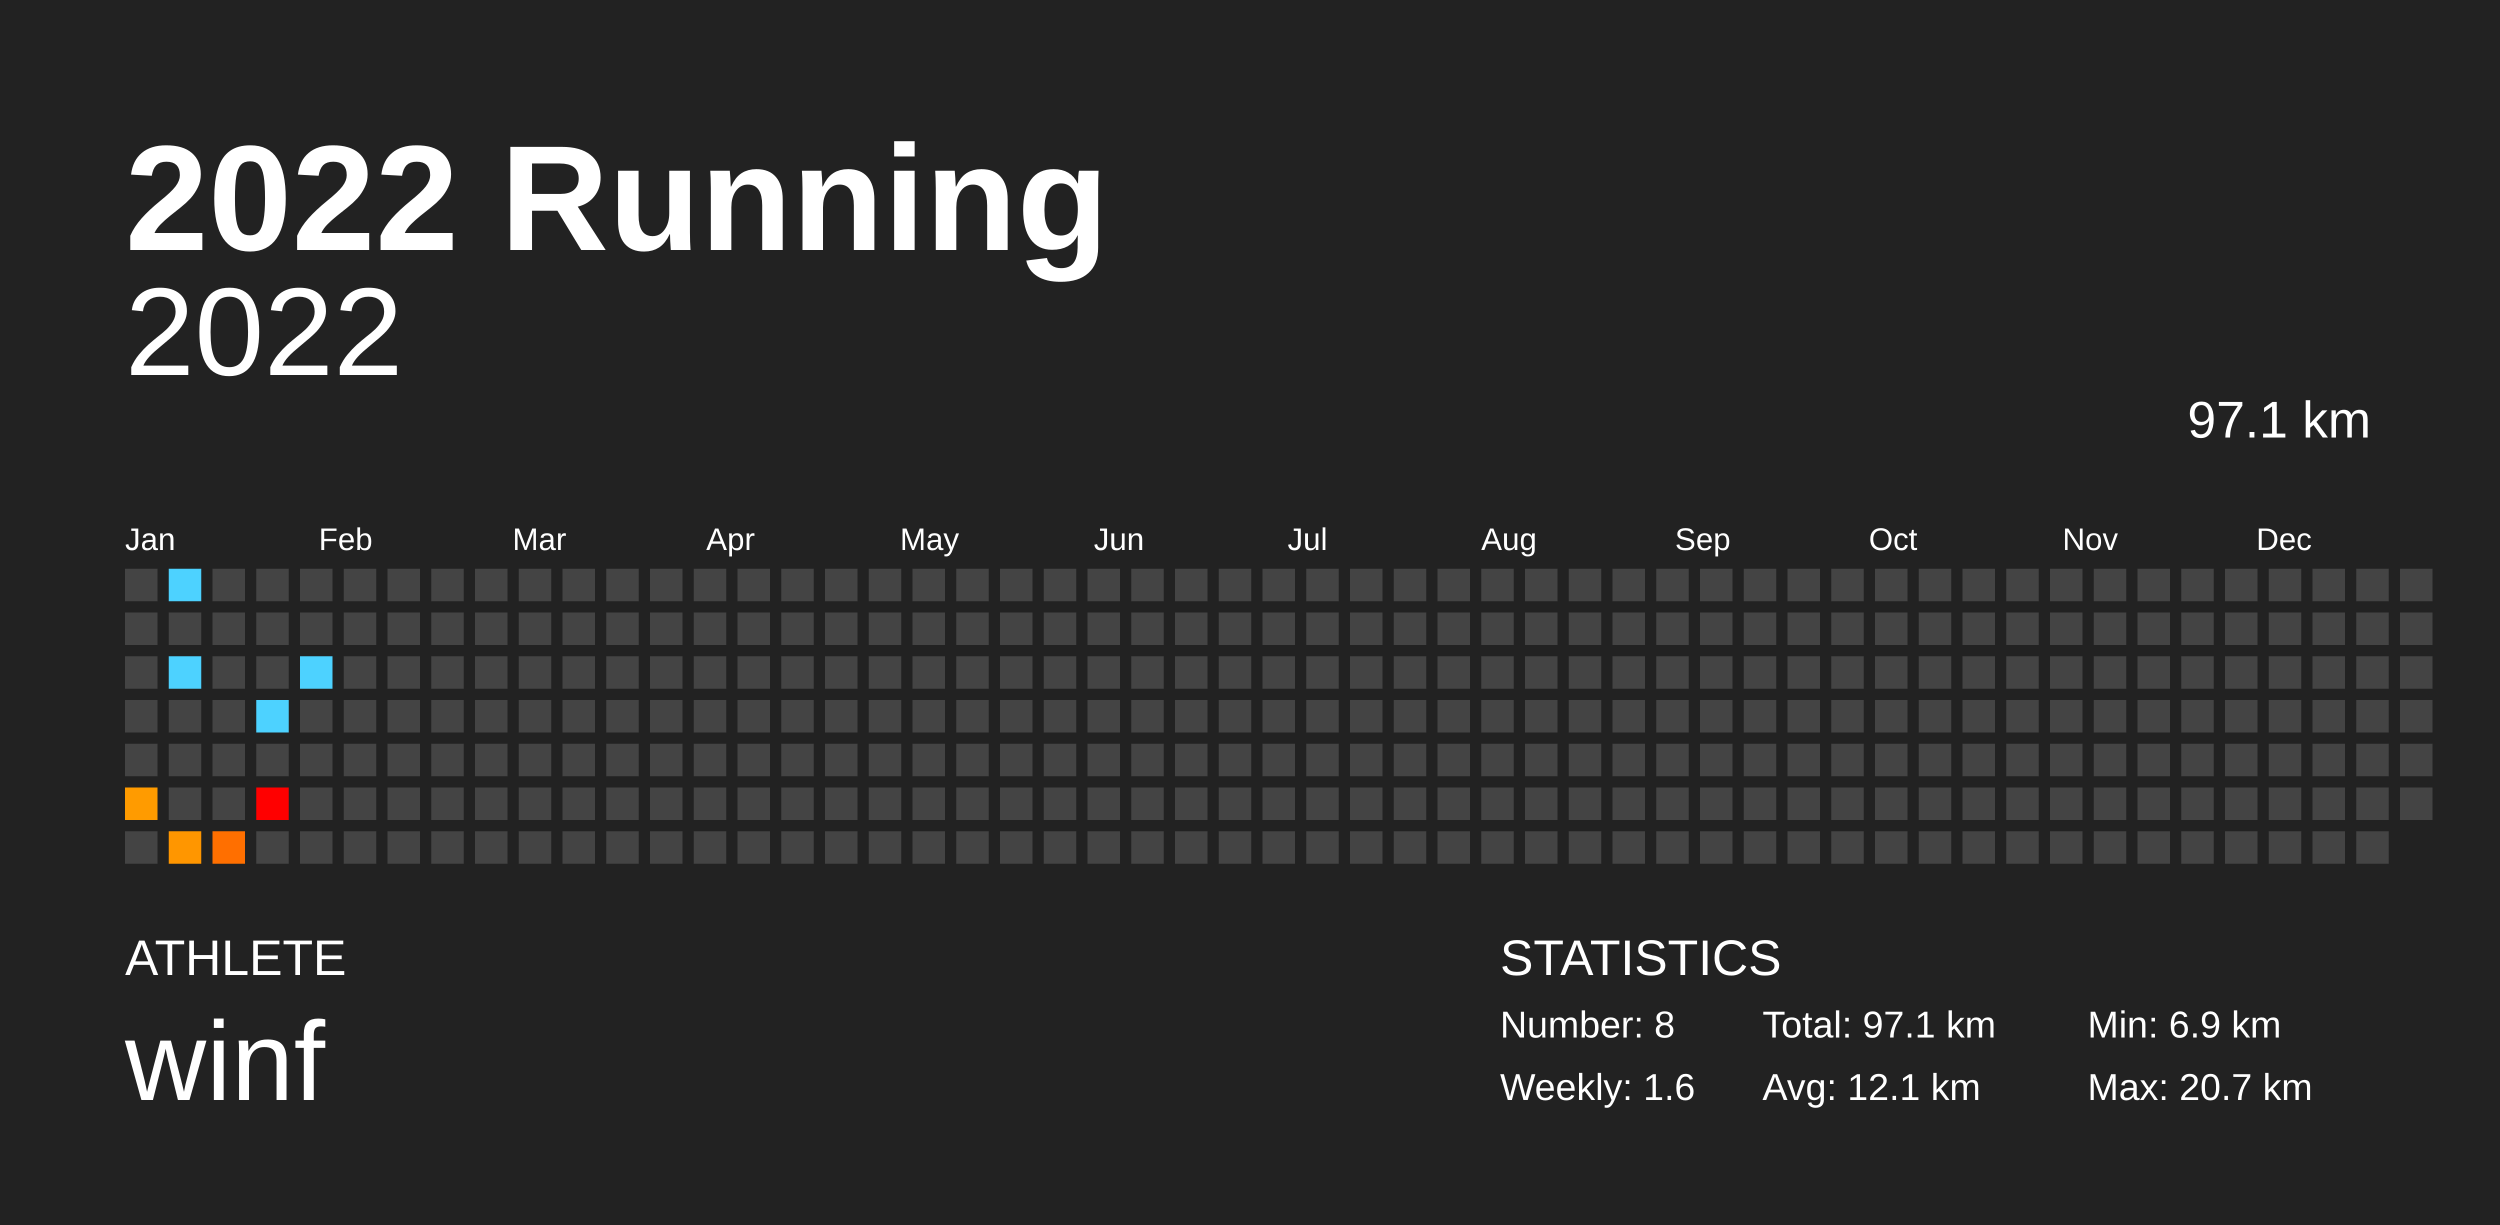
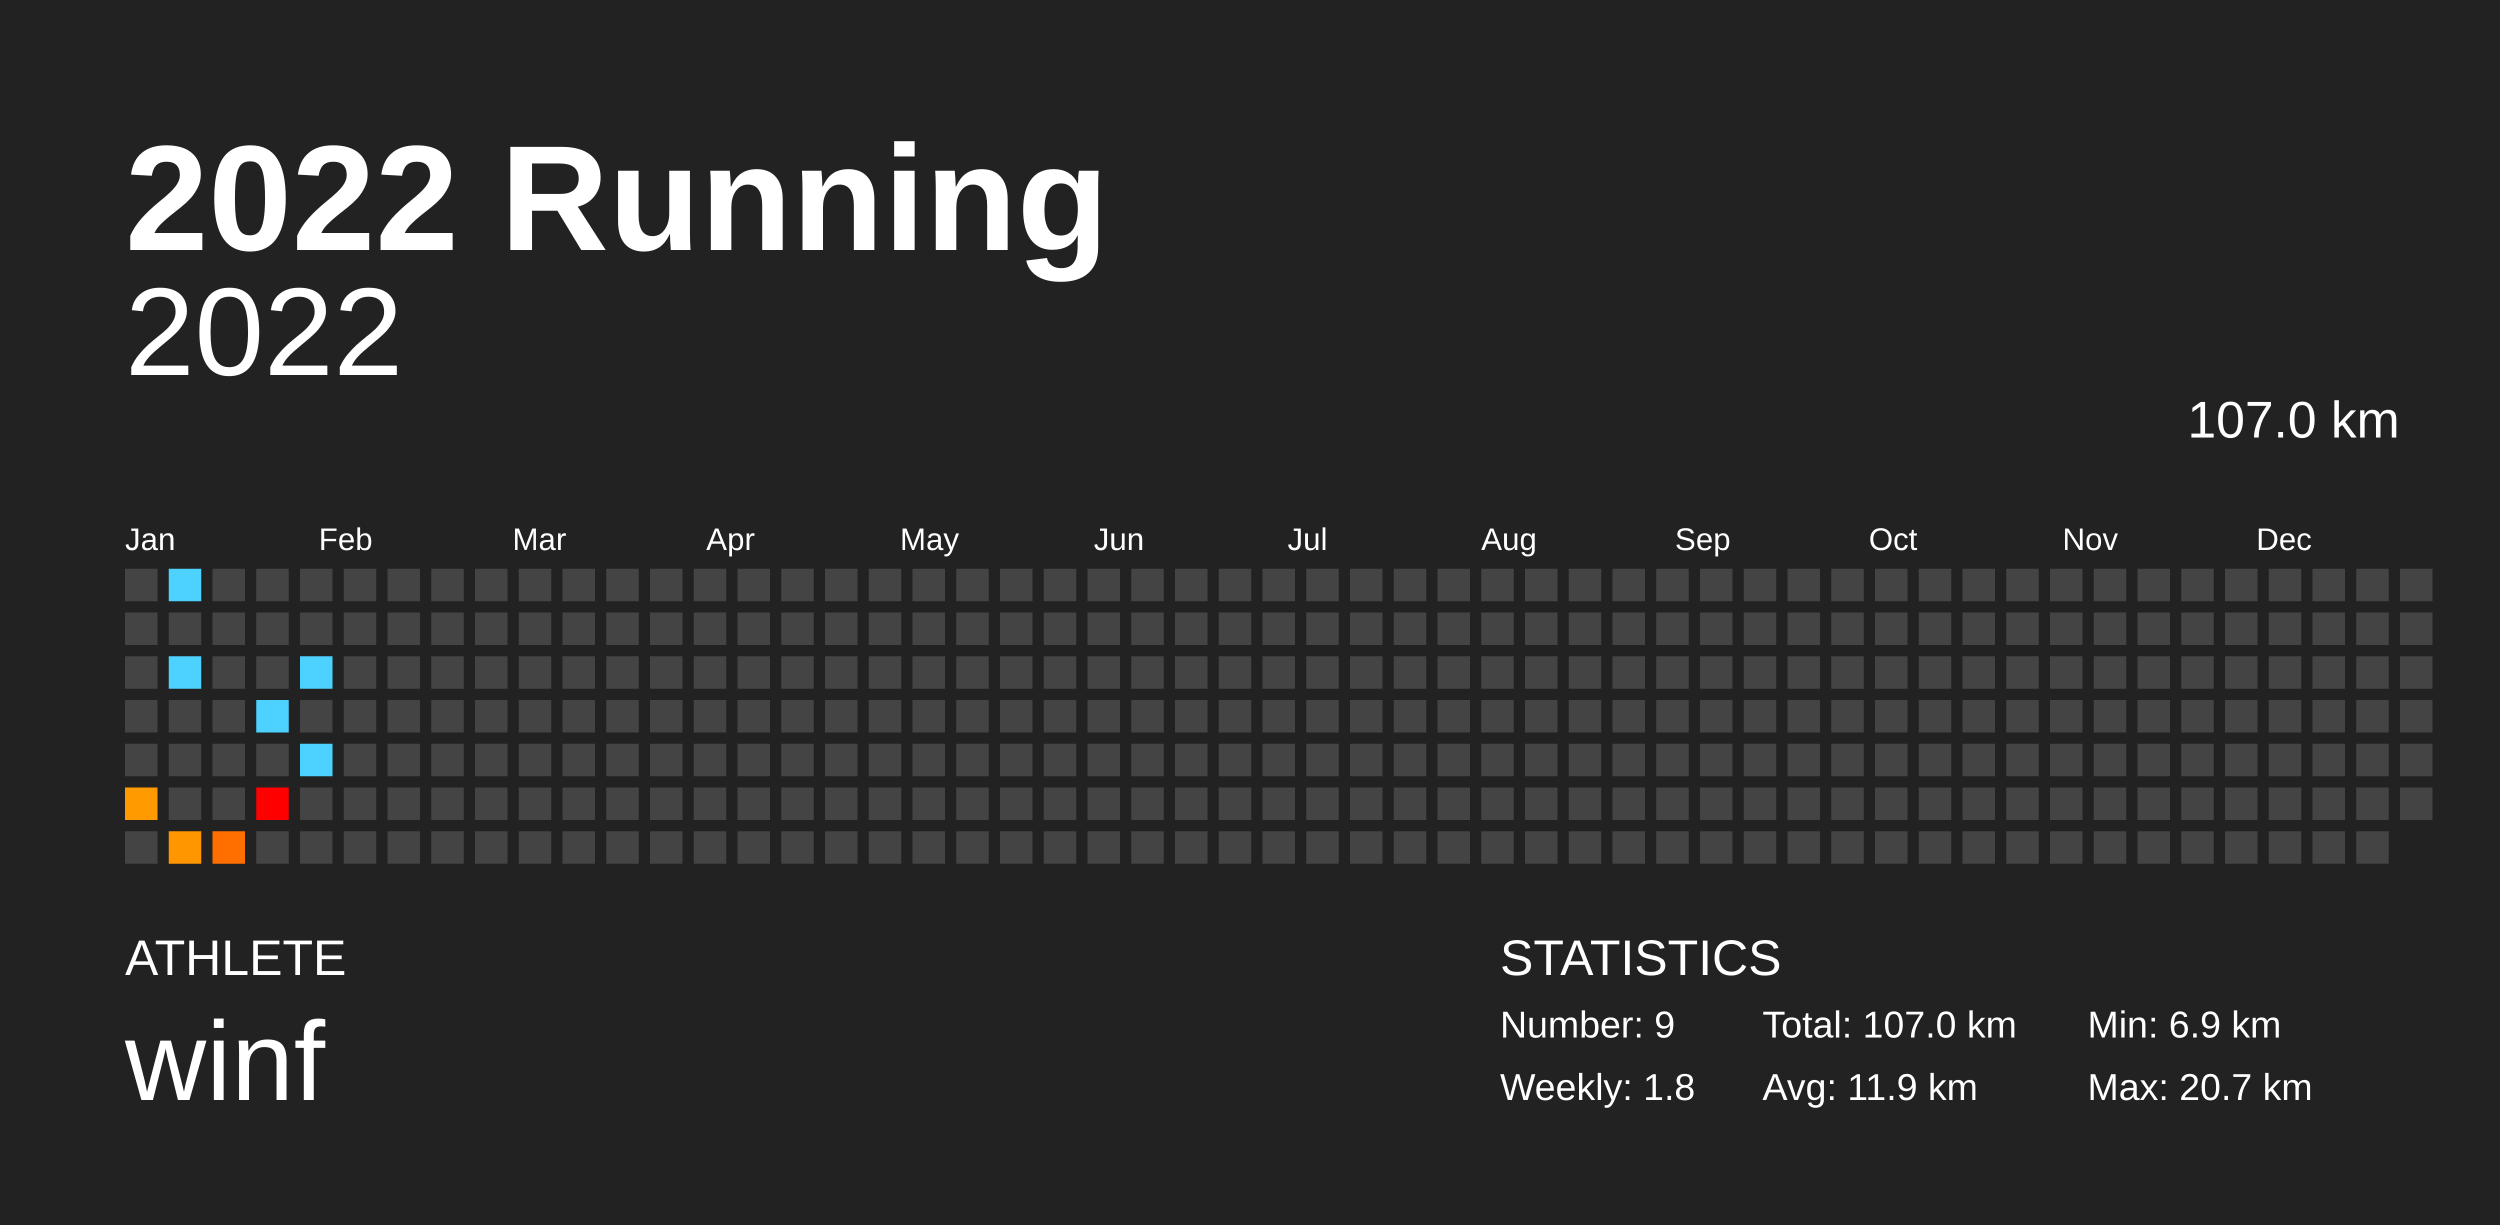
<svg xmlns="http://www.w3.org/2000/svg" baseProfile="full" height="98mm" version="1.1" viewBox="0,0,200,98" width="200mm">
  <defs />
  <rect fill="#222222" height="98" width="200" x="0" y="0" />
  <text fill="#FFFFFF" style="font-size:12px; font-family:Arial; font-weight:bold;" x="10" y="20">2022 Running</text>
  <text fill="#FFFFFF" style="font-size:4px; font-family:Arial" x="10" y="78">ATHLETE</text>
  <text fill="#FFFFFF" style="font-size:9px; font-family:Arial" x="10" y="88">winf</text>
  <text fill="#FFFFFF" style="font-size:4px; font-family:Arial" x="120" y="78">STATISTICS</text>
-   <text fill="#FFFFFF" style="font-size:3px; font-family:Arial" x="120" y="83">Number: 8</text>
-   <text fill="#FFFFFF" style="font-size:3px; font-family:Arial" x="120" y="88">Weekly: 1.6</text>
-   <text fill="#FFFFFF" style="font-size:3px; font-family:Arial" x="141" y="83">Total: 97.1 km</text>
-   <text fill="#FFFFFF" style="font-size:3px; font-family:Arial" x="141" y="88">Avg: 12.1 km</text>
+   <text fill="#FFFFFF" style="font-size:3px; font-family:Arial" x="120" y="83">Number: 9</text>
+   <text fill="#FFFFFF" style="font-size:3px; font-family:Arial" x="120" y="88">Weekly: 1.8</text>
+   <text fill="#FFFFFF" style="font-size:3px; font-family:Arial" x="141" y="83">Total: 107.0 km</text>
+   <text fill="#FFFFFF" style="font-size:3px; font-family:Arial" x="141" y="88">Avg: 11.9 km</text>
  <text fill="#FFFFFF" style="font-size:3px; font-family:Arial" x="167" y="83">Min: 6.9 km</text>
  <text fill="#FFFFFF" style="font-size:3px; font-family:Arial" x="167" y="88">Max: 20.7 km</text>
  <text alignment-baseline="hanging" fill="#FFFFFF" style="font-size:10.0px; font-family:Arial;" x="10" y="30">2022</text>
-   <text alignment-baseline="hanging" fill="#FFFFFF" style="font-size:4.125px; font-family:Arial;" x="175" y="35">97.1 km</text>
+   <text alignment-baseline="hanging" fill="#FFFFFF" style="font-size:4.125px; font-family:Arial;" x="175" y="35">107.0 km</text>
  <text fill="#FFFFFF" style="font-size:2.5px; font-family:Arial" x="10.0" y="44">Jan</text>
  <text fill="#FFFFFF" style="font-size:2.5px; font-family:Arial" x="25.5" y="44">Feb</text>
  <text fill="#FFFFFF" style="font-size:2.5px; font-family:Arial" x="41.0" y="44">Mar</text>
  <text fill="#FFFFFF" style="font-size:2.5px; font-family:Arial" x="56.5" y="44">Apr</text>
  <text fill="#FFFFFF" style="font-size:2.5px; font-family:Arial" x="72.0" y="44">May</text>
  <text fill="#FFFFFF" style="font-size:2.5px; font-family:Arial" x="87.5" y="44">Jun</text>
  <text fill="#FFFFFF" style="font-size:2.5px; font-family:Arial" x="103.0" y="44">Jul</text>
  <text fill="#FFFFFF" style="font-size:2.5px; font-family:Arial" x="118.5" y="44">Aug</text>
  <text fill="#FFFFFF" style="font-size:2.5px; font-family:Arial" x="134.0" y="44">Sep</text>
  <text fill="#FFFFFF" style="font-size:2.5px; font-family:Arial" x="149.5" y="44">Oct</text>
  <text fill="#FFFFFF" style="font-size:2.5px; font-family:Arial" x="165.0" y="44">Nov</text>
  <text fill="#FFFFFF" style="font-size:2.5px; font-family:Arial" x="180.5" y="44">Dec</text>
  <rect fill="#444444" height="2.6" width="2.6" x="10.0" y="45.5" />
  <rect fill="#444444" height="2.6" width="2.6" x="10.0" y="49.0" />
  <rect fill="#444444" height="2.6" width="2.6" x="10.0" y="52.5" />
  <rect fill="#444444" height="2.6" width="2.6" x="10.0" y="56.0" />
  <rect fill="#444444" height="2.6" width="2.6" x="10.0" y="59.5" />
  <rect fill="#ff9b00" height="2.6" width="2.6" x="10.0" y="63.0" />
  <rect fill="#444444" height="2.6" width="2.6" x="10.0" y="66.5" />
  <rect fill="#4dd2ff" height="2.6" width="2.6" x="13.5" y="45.5" />
  <rect fill="#444444" height="2.6" width="2.6" x="13.5" y="49.0" />
  <rect fill="#4dd2ff" height="2.6" width="2.6" x="13.5" y="52.5" />
  <rect fill="#444444" height="2.6" width="2.6" x="13.5" y="56.0" />
  <rect fill="#444444" height="2.6" width="2.6" x="13.5" y="59.5" />
  <rect fill="#444444" height="2.6" width="2.6" x="13.5" y="63.0" />
  <rect fill="#ff9600" height="2.6" width="2.6" x="13.5" y="66.5" />
  <rect fill="#444444" height="2.6" width="2.6" x="17.0" y="45.5" />
  <rect fill="#444444" height="2.6" width="2.6" x="17.0" y="49.0" />
  <rect fill="#444444" height="2.6" width="2.6" x="17.0" y="52.5" />
  <rect fill="#444444" height="2.6" width="2.6" x="17.0" y="56.0" />
  <rect fill="#444444" height="2.6" width="2.6" x="17.0" y="59.5" />
  <rect fill="#444444" height="2.6" width="2.6" x="17.0" y="63.0" />
  <rect fill="#ff6f00" height="2.6" width="2.6" x="17.0" y="66.5" />
  <rect fill="#444444" height="2.6" width="2.6" x="20.5" y="45.5" />
  <rect fill="#444444" height="2.6" width="2.6" x="20.5" y="49.0" />
  <rect fill="#444444" height="2.6" width="2.6" x="20.5" y="52.5" />
  <rect fill="#4dd2ff" height="2.6" width="2.6" x="20.5" y="56.0" />
  <rect fill="#444444" height="2.6" width="2.6" x="20.5" y="59.5" />
  <rect fill="red" height="2.6" width="2.6" x="20.5" y="63.0" />
  <rect fill="#444444" height="2.6" width="2.6" x="20.5" y="66.5" />
  <rect fill="#444444" height="2.6" width="2.6" x="24.0" y="45.5" />
  <rect fill="#444444" height="2.6" width="2.6" x="24.0" y="49.0" />
  <rect fill="#4dd2ff" height="2.6" width="2.6" x="24.0" y="52.5" />
  <rect fill="#444444" height="2.6" width="2.6" x="24.0" y="56.0" />
-   <rect fill="#444444" height="2.6" width="2.6" x="24.0" y="59.5" />
+   <rect fill="#4dd2ff" height="2.6" width="2.6" x="24.0" y="59.5" />
  <rect fill="#444444" height="2.6" width="2.6" x="24.0" y="63.0" />
  <rect fill="#444444" height="2.6" width="2.6" x="24.0" y="66.5" />
  <rect fill="#444444" height="2.6" width="2.6" x="27.5" y="45.5" />
  <rect fill="#444444" height="2.6" width="2.6" x="27.5" y="49.0" />
  <rect fill="#444444" height="2.6" width="2.6" x="27.5" y="52.5" />
  <rect fill="#444444" height="2.6" width="2.6" x="27.5" y="56.0" />
  <rect fill="#444444" height="2.6" width="2.6" x="27.5" y="59.5" />
  <rect fill="#444444" height="2.6" width="2.6" x="27.5" y="63.0" />
  <rect fill="#444444" height="2.6" width="2.6" x="27.5" y="66.5" />
  <rect fill="#444444" height="2.6" width="2.6" x="31.0" y="45.5" />
  <rect fill="#444444" height="2.6" width="2.6" x="31.0" y="49.0" />
  <rect fill="#444444" height="2.6" width="2.6" x="31.0" y="52.5" />
  <rect fill="#444444" height="2.6" width="2.6" x="31.0" y="56.0" />
  <rect fill="#444444" height="2.6" width="2.6" x="31.0" y="59.5" />
  <rect fill="#444444" height="2.6" width="2.6" x="31.0" y="63.0" />
  <rect fill="#444444" height="2.6" width="2.6" x="31.0" y="66.5" />
  <rect fill="#444444" height="2.6" width="2.6" x="34.5" y="45.5" />
  <rect fill="#444444" height="2.6" width="2.6" x="34.5" y="49.0" />
  <rect fill="#444444" height="2.6" width="2.6" x="34.5" y="52.5" />
  <rect fill="#444444" height="2.6" width="2.6" x="34.5" y="56.0" />
  <rect fill="#444444" height="2.6" width="2.6" x="34.5" y="59.5" />
  <rect fill="#444444" height="2.6" width="2.6" x="34.5" y="63.0" />
  <rect fill="#444444" height="2.6" width="2.6" x="34.5" y="66.5" />
  <rect fill="#444444" height="2.6" width="2.6" x="38.0" y="45.5" />
  <rect fill="#444444" height="2.6" width="2.6" x="38.0" y="49.0" />
  <rect fill="#444444" height="2.6" width="2.6" x="38.0" y="52.5" />
  <rect fill="#444444" height="2.6" width="2.6" x="38.0" y="56.0" />
  <rect fill="#444444" height="2.6" width="2.6" x="38.0" y="59.5" />
  <rect fill="#444444" height="2.6" width="2.6" x="38.0" y="63.0" />
  <rect fill="#444444" height="2.6" width="2.6" x="38.0" y="66.5" />
  <rect fill="#444444" height="2.6" width="2.6" x="41.5" y="45.5" />
  <rect fill="#444444" height="2.6" width="2.6" x="41.5" y="49.0" />
  <rect fill="#444444" height="2.6" width="2.6" x="41.5" y="52.5" />
  <rect fill="#444444" height="2.6" width="2.6" x="41.5" y="56.0" />
  <rect fill="#444444" height="2.6" width="2.6" x="41.5" y="59.5" />
  <rect fill="#444444" height="2.6" width="2.6" x="41.5" y="63.0" />
  <rect fill="#444444" height="2.6" width="2.6" x="41.5" y="66.5" />
  <rect fill="#444444" height="2.6" width="2.6" x="45.0" y="45.5" />
  <rect fill="#444444" height="2.6" width="2.6" x="45.0" y="49.0" />
  <rect fill="#444444" height="2.6" width="2.6" x="45.0" y="52.5" />
  <rect fill="#444444" height="2.6" width="2.6" x="45.0" y="56.0" />
  <rect fill="#444444" height="2.6" width="2.6" x="45.0" y="59.5" />
  <rect fill="#444444" height="2.6" width="2.6" x="45.0" y="63.0" />
  <rect fill="#444444" height="2.6" width="2.6" x="45.0" y="66.5" />
  <rect fill="#444444" height="2.6" width="2.6" x="48.5" y="45.5" />
  <rect fill="#444444" height="2.6" width="2.6" x="48.5" y="49.0" />
  <rect fill="#444444" height="2.6" width="2.6" x="48.5" y="52.5" />
  <rect fill="#444444" height="2.6" width="2.6" x="48.5" y="56.0" />
  <rect fill="#444444" height="2.6" width="2.6" x="48.5" y="59.5" />
  <rect fill="#444444" height="2.6" width="2.6" x="48.5" y="63.0" />
  <rect fill="#444444" height="2.6" width="2.6" x="48.5" y="66.5" />
  <rect fill="#444444" height="2.6" width="2.6" x="52.0" y="45.5" />
  <rect fill="#444444" height="2.6" width="2.6" x="52.0" y="49.0" />
  <rect fill="#444444" height="2.6" width="2.6" x="52.0" y="52.5" />
  <rect fill="#444444" height="2.6" width="2.6" x="52.0" y="56.0" />
  <rect fill="#444444" height="2.6" width="2.6" x="52.0" y="59.5" />
  <rect fill="#444444" height="2.6" width="2.6" x="52.0" y="63.0" />
  <rect fill="#444444" height="2.6" width="2.6" x="52.0" y="66.5" />
  <rect fill="#444444" height="2.6" width="2.6" x="55.5" y="45.5" />
  <rect fill="#444444" height="2.6" width="2.6" x="55.5" y="49.0" />
  <rect fill="#444444" height="2.6" width="2.6" x="55.5" y="52.5" />
  <rect fill="#444444" height="2.6" width="2.6" x="55.5" y="56.0" />
  <rect fill="#444444" height="2.6" width="2.6" x="55.5" y="59.5" />
  <rect fill="#444444" height="2.6" width="2.6" x="55.5" y="63.0" />
  <rect fill="#444444" height="2.6" width="2.6" x="55.5" y="66.5" />
  <rect fill="#444444" height="2.6" width="2.6" x="59.0" y="45.5" />
  <rect fill="#444444" height="2.6" width="2.6" x="59.0" y="49.0" />
  <rect fill="#444444" height="2.6" width="2.6" x="59.0" y="52.5" />
  <rect fill="#444444" height="2.6" width="2.6" x="59.0" y="56.0" />
  <rect fill="#444444" height="2.6" width="2.6" x="59.0" y="59.5" />
  <rect fill="#444444" height="2.6" width="2.6" x="59.0" y="63.0" />
  <rect fill="#444444" height="2.6" width="2.6" x="59.0" y="66.5" />
  <rect fill="#444444" height="2.6" width="2.6" x="62.5" y="45.5" />
  <rect fill="#444444" height="2.6" width="2.6" x="62.5" y="49.0" />
  <rect fill="#444444" height="2.6" width="2.6" x="62.5" y="52.5" />
  <rect fill="#444444" height="2.6" width="2.6" x="62.5" y="56.0" />
  <rect fill="#444444" height="2.6" width="2.6" x="62.5" y="59.5" />
  <rect fill="#444444" height="2.6" width="2.6" x="62.5" y="63.0" />
  <rect fill="#444444" height="2.6" width="2.6" x="62.5" y="66.5" />
  <rect fill="#444444" height="2.6" width="2.6" x="66.0" y="45.5" />
  <rect fill="#444444" height="2.6" width="2.6" x="66.0" y="49.0" />
  <rect fill="#444444" height="2.6" width="2.6" x="66.0" y="52.5" />
  <rect fill="#444444" height="2.6" width="2.6" x="66.0" y="56.0" />
  <rect fill="#444444" height="2.6" width="2.6" x="66.0" y="59.5" />
  <rect fill="#444444" height="2.6" width="2.6" x="66.0" y="63.0" />
  <rect fill="#444444" height="2.6" width="2.6" x="66.0" y="66.5" />
  <rect fill="#444444" height="2.6" width="2.6" x="69.5" y="45.5" />
  <rect fill="#444444" height="2.6" width="2.6" x="69.5" y="49.0" />
  <rect fill="#444444" height="2.6" width="2.6" x="69.5" y="52.5" />
  <rect fill="#444444" height="2.6" width="2.6" x="69.5" y="56.0" />
  <rect fill="#444444" height="2.6" width="2.6" x="69.5" y="59.5" />
  <rect fill="#444444" height="2.6" width="2.6" x="69.5" y="63.0" />
  <rect fill="#444444" height="2.6" width="2.6" x="69.5" y="66.5" />
  <rect fill="#444444" height="2.6" width="2.6" x="73.0" y="45.5" />
  <rect fill="#444444" height="2.6" width="2.6" x="73.0" y="49.0" />
  <rect fill="#444444" height="2.6" width="2.6" x="73.0" y="52.5" />
  <rect fill="#444444" height="2.6" width="2.6" x="73.0" y="56.0" />
  <rect fill="#444444" height="2.6" width="2.6" x="73.0" y="59.5" />
  <rect fill="#444444" height="2.6" width="2.6" x="73.0" y="63.0" />
  <rect fill="#444444" height="2.6" width="2.6" x="73.0" y="66.5" />
  <rect fill="#444444" height="2.6" width="2.6" x="76.5" y="45.5" />
  <rect fill="#444444" height="2.6" width="2.6" x="76.5" y="49.0" />
  <rect fill="#444444" height="2.6" width="2.6" x="76.5" y="52.5" />
  <rect fill="#444444" height="2.6" width="2.6" x="76.5" y="56.0" />
  <rect fill="#444444" height="2.6" width="2.6" x="76.5" y="59.5" />
  <rect fill="#444444" height="2.6" width="2.6" x="76.5" y="63.0" />
  <rect fill="#444444" height="2.6" width="2.6" x="76.5" y="66.5" />
  <rect fill="#444444" height="2.6" width="2.6" x="80.0" y="45.5" />
  <rect fill="#444444" height="2.6" width="2.6" x="80.0" y="49.0" />
  <rect fill="#444444" height="2.6" width="2.6" x="80.0" y="52.5" />
  <rect fill="#444444" height="2.6" width="2.6" x="80.0" y="56.0" />
  <rect fill="#444444" height="2.6" width="2.6" x="80.0" y="59.5" />
  <rect fill="#444444" height="2.6" width="2.6" x="80.0" y="63.0" />
  <rect fill="#444444" height="2.6" width="2.6" x="80.0" y="66.5" />
  <rect fill="#444444" height="2.6" width="2.6" x="83.5" y="45.5" />
  <rect fill="#444444" height="2.6" width="2.6" x="83.5" y="49.0" />
  <rect fill="#444444" height="2.6" width="2.6" x="83.5" y="52.5" />
  <rect fill="#444444" height="2.6" width="2.6" x="83.5" y="56.0" />
  <rect fill="#444444" height="2.6" width="2.6" x="83.5" y="59.5" />
  <rect fill="#444444" height="2.6" width="2.6" x="83.5" y="63.0" />
  <rect fill="#444444" height="2.6" width="2.6" x="83.5" y="66.5" />
  <rect fill="#444444" height="2.6" width="2.6" x="87.0" y="45.5" />
  <rect fill="#444444" height="2.6" width="2.6" x="87.0" y="49.0" />
  <rect fill="#444444" height="2.6" width="2.6" x="87.0" y="52.5" />
  <rect fill="#444444" height="2.6" width="2.6" x="87.0" y="56.0" />
  <rect fill="#444444" height="2.6" width="2.6" x="87.0" y="59.5" />
  <rect fill="#444444" height="2.6" width="2.6" x="87.0" y="63.0" />
  <rect fill="#444444" height="2.6" width="2.6" x="87.0" y="66.5" />
  <rect fill="#444444" height="2.6" width="2.6" x="90.5" y="45.5" />
  <rect fill="#444444" height="2.6" width="2.6" x="90.5" y="49.0" />
  <rect fill="#444444" height="2.6" width="2.6" x="90.5" y="52.5" />
  <rect fill="#444444" height="2.6" width="2.6" x="90.5" y="56.0" />
  <rect fill="#444444" height="2.6" width="2.6" x="90.5" y="59.5" />
  <rect fill="#444444" height="2.6" width="2.6" x="90.5" y="63.0" />
  <rect fill="#444444" height="2.6" width="2.6" x="90.5" y="66.5" />
  <rect fill="#444444" height="2.6" width="2.6" x="94.0" y="45.5" />
  <rect fill="#444444" height="2.6" width="2.6" x="94.0" y="49.0" />
  <rect fill="#444444" height="2.6" width="2.6" x="94.0" y="52.5" />
  <rect fill="#444444" height="2.6" width="2.6" x="94.0" y="56.0" />
  <rect fill="#444444" height="2.6" width="2.6" x="94.0" y="59.5" />
  <rect fill="#444444" height="2.6" width="2.6" x="94.0" y="63.0" />
  <rect fill="#444444" height="2.6" width="2.6" x="94.0" y="66.5" />
  <rect fill="#444444" height="2.6" width="2.6" x="97.5" y="45.5" />
  <rect fill="#444444" height="2.6" width="2.6" x="97.5" y="49.0" />
  <rect fill="#444444" height="2.6" width="2.6" x="97.5" y="52.5" />
  <rect fill="#444444" height="2.6" width="2.6" x="97.5" y="56.0" />
  <rect fill="#444444" height="2.6" width="2.6" x="97.5" y="59.5" />
  <rect fill="#444444" height="2.6" width="2.6" x="97.5" y="63.0" />
  <rect fill="#444444" height="2.6" width="2.6" x="97.5" y="66.5" />
  <rect fill="#444444" height="2.6" width="2.6" x="101.0" y="45.5" />
  <rect fill="#444444" height="2.6" width="2.6" x="101.0" y="49.0" />
  <rect fill="#444444" height="2.6" width="2.6" x="101.0" y="52.5" />
  <rect fill="#444444" height="2.6" width="2.6" x="101.0" y="56.0" />
  <rect fill="#444444" height="2.6" width="2.6" x="101.0" y="59.5" />
  <rect fill="#444444" height="2.6" width="2.6" x="101.0" y="63.0" />
  <rect fill="#444444" height="2.6" width="2.6" x="101.0" y="66.5" />
  <rect fill="#444444" height="2.6" width="2.6" x="104.5" y="45.5" />
  <rect fill="#444444" height="2.6" width="2.6" x="104.5" y="49.0" />
  <rect fill="#444444" height="2.6" width="2.6" x="104.5" y="52.5" />
  <rect fill="#444444" height="2.6" width="2.6" x="104.5" y="56.0" />
  <rect fill="#444444" height="2.6" width="2.6" x="104.5" y="59.5" />
  <rect fill="#444444" height="2.6" width="2.6" x="104.5" y="63.0" />
  <rect fill="#444444" height="2.6" width="2.6" x="104.5" y="66.5" />
  <rect fill="#444444" height="2.6" width="2.6" x="108.0" y="45.5" />
  <rect fill="#444444" height="2.6" width="2.6" x="108.0" y="49.0" />
  <rect fill="#444444" height="2.6" width="2.6" x="108.0" y="52.5" />
  <rect fill="#444444" height="2.6" width="2.6" x="108.0" y="56.0" />
  <rect fill="#444444" height="2.6" width="2.6" x="108.0" y="59.5" />
  <rect fill="#444444" height="2.6" width="2.6" x="108.0" y="63.0" />
  <rect fill="#444444" height="2.6" width="2.6" x="108.0" y="66.5" />
  <rect fill="#444444" height="2.6" width="2.6" x="111.5" y="45.5" />
  <rect fill="#444444" height="2.6" width="2.6" x="111.5" y="49.0" />
  <rect fill="#444444" height="2.6" width="2.6" x="111.5" y="52.5" />
  <rect fill="#444444" height="2.6" width="2.6" x="111.5" y="56.0" />
  <rect fill="#444444" height="2.6" width="2.6" x="111.5" y="59.5" />
  <rect fill="#444444" height="2.6" width="2.6" x="111.5" y="63.0" />
  <rect fill="#444444" height="2.6" width="2.6" x="111.5" y="66.5" />
  <rect fill="#444444" height="2.6" width="2.6" x="115.0" y="45.5" />
  <rect fill="#444444" height="2.6" width="2.6" x="115.0" y="49.0" />
  <rect fill="#444444" height="2.6" width="2.6" x="115.0" y="52.5" />
  <rect fill="#444444" height="2.6" width="2.6" x="115.0" y="56.0" />
  <rect fill="#444444" height="2.6" width="2.6" x="115.0" y="59.5" />
  <rect fill="#444444" height="2.6" width="2.6" x="115.0" y="63.0" />
  <rect fill="#444444" height="2.6" width="2.6" x="115.0" y="66.5" />
  <rect fill="#444444" height="2.6" width="2.6" x="118.5" y="45.5" />
  <rect fill="#444444" height="2.6" width="2.6" x="118.5" y="49.0" />
  <rect fill="#444444" height="2.6" width="2.6" x="118.5" y="52.5" />
  <rect fill="#444444" height="2.6" width="2.6" x="118.5" y="56.0" />
  <rect fill="#444444" height="2.6" width="2.6" x="118.5" y="59.5" />
  <rect fill="#444444" height="2.6" width="2.6" x="118.5" y="63.0" />
  <rect fill="#444444" height="2.6" width="2.6" x="118.5" y="66.5" />
  <rect fill="#444444" height="2.6" width="2.6" x="122.0" y="45.5" />
  <rect fill="#444444" height="2.6" width="2.6" x="122.0" y="49.0" />
  <rect fill="#444444" height="2.6" width="2.6" x="122.0" y="52.5" />
  <rect fill="#444444" height="2.6" width="2.6" x="122.0" y="56.0" />
  <rect fill="#444444" height="2.6" width="2.6" x="122.0" y="59.5" />
  <rect fill="#444444" height="2.6" width="2.6" x="122.0" y="63.0" />
  <rect fill="#444444" height="2.6" width="2.6" x="122.0" y="66.5" />
  <rect fill="#444444" height="2.6" width="2.6" x="125.5" y="45.5" />
  <rect fill="#444444" height="2.6" width="2.6" x="125.5" y="49.0" />
  <rect fill="#444444" height="2.6" width="2.6" x="125.5" y="52.5" />
  <rect fill="#444444" height="2.6" width="2.6" x="125.5" y="56.0" />
  <rect fill="#444444" height="2.6" width="2.6" x="125.5" y="59.5" />
  <rect fill="#444444" height="2.6" width="2.6" x="125.5" y="63.0" />
  <rect fill="#444444" height="2.6" width="2.6" x="125.5" y="66.5" />
  <rect fill="#444444" height="2.6" width="2.6" x="129.0" y="45.5" />
  <rect fill="#444444" height="2.6" width="2.6" x="129.0" y="49.0" />
  <rect fill="#444444" height="2.6" width="2.6" x="129.0" y="52.5" />
  <rect fill="#444444" height="2.6" width="2.6" x="129.0" y="56.0" />
  <rect fill="#444444" height="2.6" width="2.6" x="129.0" y="59.5" />
  <rect fill="#444444" height="2.6" width="2.6" x="129.0" y="63.0" />
  <rect fill="#444444" height="2.6" width="2.6" x="129.0" y="66.5" />
  <rect fill="#444444" height="2.6" width="2.6" x="132.5" y="45.5" />
  <rect fill="#444444" height="2.6" width="2.6" x="132.5" y="49.0" />
  <rect fill="#444444" height="2.6" width="2.6" x="132.5" y="52.5" />
  <rect fill="#444444" height="2.6" width="2.6" x="132.5" y="56.0" />
  <rect fill="#444444" height="2.6" width="2.6" x="132.5" y="59.5" />
  <rect fill="#444444" height="2.6" width="2.6" x="132.5" y="63.0" />
  <rect fill="#444444" height="2.6" width="2.6" x="132.5" y="66.5" />
  <rect fill="#444444" height="2.6" width="2.6" x="136.0" y="45.5" />
  <rect fill="#444444" height="2.6" width="2.6" x="136.0" y="49.0" />
  <rect fill="#444444" height="2.6" width="2.6" x="136.0" y="52.5" />
  <rect fill="#444444" height="2.6" width="2.6" x="136.0" y="56.0" />
  <rect fill="#444444" height="2.6" width="2.6" x="136.0" y="59.5" />
  <rect fill="#444444" height="2.6" width="2.6" x="136.0" y="63.0" />
  <rect fill="#444444" height="2.6" width="2.6" x="136.0" y="66.5" />
  <rect fill="#444444" height="2.6" width="2.6" x="139.5" y="45.5" />
  <rect fill="#444444" height="2.6" width="2.6" x="139.5" y="49.0" />
  <rect fill="#444444" height="2.6" width="2.6" x="139.5" y="52.5" />
  <rect fill="#444444" height="2.6" width="2.6" x="139.5" y="56.0" />
  <rect fill="#444444" height="2.6" width="2.6" x="139.5" y="59.5" />
  <rect fill="#444444" height="2.6" width="2.6" x="139.5" y="63.0" />
  <rect fill="#444444" height="2.6" width="2.6" x="139.5" y="66.5" />
  <rect fill="#444444" height="2.6" width="2.6" x="143.0" y="45.5" />
  <rect fill="#444444" height="2.6" width="2.6" x="143.0" y="49.0" />
  <rect fill="#444444" height="2.6" width="2.6" x="143.0" y="52.5" />
  <rect fill="#444444" height="2.6" width="2.6" x="143.0" y="56.0" />
  <rect fill="#444444" height="2.6" width="2.6" x="143.0" y="59.5" />
  <rect fill="#444444" height="2.6" width="2.6" x="143.0" y="63.0" />
  <rect fill="#444444" height="2.6" width="2.6" x="143.0" y="66.5" />
  <rect fill="#444444" height="2.6" width="2.6" x="146.5" y="45.5" />
  <rect fill="#444444" height="2.6" width="2.6" x="146.5" y="49.0" />
  <rect fill="#444444" height="2.6" width="2.6" x="146.5" y="52.5" />
  <rect fill="#444444" height="2.6" width="2.6" x="146.5" y="56.0" />
  <rect fill="#444444" height="2.6" width="2.6" x="146.5" y="59.5" />
  <rect fill="#444444" height="2.6" width="2.6" x="146.5" y="63.0" />
  <rect fill="#444444" height="2.6" width="2.6" x="146.5" y="66.5" />
  <rect fill="#444444" height="2.6" width="2.6" x="150.0" y="45.5" />
  <rect fill="#444444" height="2.6" width="2.6" x="150.0" y="49.0" />
  <rect fill="#444444" height="2.6" width="2.6" x="150.0" y="52.5" />
  <rect fill="#444444" height="2.6" width="2.6" x="150.0" y="56.0" />
  <rect fill="#444444" height="2.6" width="2.6" x="150.0" y="59.5" />
  <rect fill="#444444" height="2.6" width="2.6" x="150.0" y="63.0" />
  <rect fill="#444444" height="2.6" width="2.6" x="150.0" y="66.5" />
  <rect fill="#444444" height="2.6" width="2.6" x="153.5" y="45.5" />
  <rect fill="#444444" height="2.6" width="2.6" x="153.5" y="49.0" />
  <rect fill="#444444" height="2.6" width="2.6" x="153.5" y="52.5" />
  <rect fill="#444444" height="2.6" width="2.6" x="153.5" y="56.0" />
  <rect fill="#444444" height="2.6" width="2.6" x="153.5" y="59.5" />
  <rect fill="#444444" height="2.6" width="2.6" x="153.5" y="63.0" />
  <rect fill="#444444" height="2.6" width="2.6" x="153.5" y="66.5" />
  <rect fill="#444444" height="2.6" width="2.6" x="157.0" y="45.5" />
  <rect fill="#444444" height="2.6" width="2.6" x="157.0" y="49.0" />
  <rect fill="#444444" height="2.6" width="2.6" x="157.0" y="52.5" />
  <rect fill="#444444" height="2.6" width="2.6" x="157.0" y="56.0" />
  <rect fill="#444444" height="2.6" width="2.6" x="157.0" y="59.5" />
  <rect fill="#444444" height="2.6" width="2.6" x="157.0" y="63.0" />
  <rect fill="#444444" height="2.6" width="2.6" x="157.0" y="66.5" />
  <rect fill="#444444" height="2.6" width="2.6" x="160.5" y="45.5" />
  <rect fill="#444444" height="2.6" width="2.6" x="160.5" y="49.0" />
  <rect fill="#444444" height="2.6" width="2.6" x="160.5" y="52.5" />
  <rect fill="#444444" height="2.6" width="2.6" x="160.5" y="56.0" />
  <rect fill="#444444" height="2.6" width="2.6" x="160.5" y="59.5" />
  <rect fill="#444444" height="2.6" width="2.6" x="160.5" y="63.0" />
  <rect fill="#444444" height="2.6" width="2.6" x="160.5" y="66.5" />
  <rect fill="#444444" height="2.6" width="2.6" x="164.0" y="45.5" />
  <rect fill="#444444" height="2.6" width="2.6" x="164.0" y="49.0" />
  <rect fill="#444444" height="2.6" width="2.6" x="164.0" y="52.5" />
  <rect fill="#444444" height="2.6" width="2.6" x="164.0" y="56.0" />
  <rect fill="#444444" height="2.6" width="2.6" x="164.0" y="59.5" />
  <rect fill="#444444" height="2.6" width="2.6" x="164.0" y="63.0" />
  <rect fill="#444444" height="2.6" width="2.6" x="164.0" y="66.5" />
  <rect fill="#444444" height="2.6" width="2.6" x="167.5" y="45.5" />
  <rect fill="#444444" height="2.6" width="2.6" x="167.5" y="49.0" />
  <rect fill="#444444" height="2.6" width="2.6" x="167.5" y="52.5" />
  <rect fill="#444444" height="2.6" width="2.6" x="167.5" y="56.0" />
  <rect fill="#444444" height="2.6" width="2.6" x="167.5" y="59.5" />
  <rect fill="#444444" height="2.6" width="2.6" x="167.5" y="63.0" />
  <rect fill="#444444" height="2.6" width="2.6" x="167.5" y="66.5" />
  <rect fill="#444444" height="2.6" width="2.6" x="171.0" y="45.5" />
  <rect fill="#444444" height="2.6" width="2.6" x="171.0" y="49.0" />
  <rect fill="#444444" height="2.6" width="2.6" x="171.0" y="52.5" />
  <rect fill="#444444" height="2.6" width="2.6" x="171.0" y="56.0" />
  <rect fill="#444444" height="2.6" width="2.6" x="171.0" y="59.5" />
  <rect fill="#444444" height="2.6" width="2.6" x="171.0" y="63.0" />
  <rect fill="#444444" height="2.6" width="2.6" x="171.0" y="66.5" />
  <rect fill="#444444" height="2.6" width="2.6" x="174.5" y="45.5" />
  <rect fill="#444444" height="2.6" width="2.6" x="174.5" y="49.0" />
  <rect fill="#444444" height="2.6" width="2.6" x="174.5" y="52.5" />
  <rect fill="#444444" height="2.6" width="2.6" x="174.5" y="56.0" />
  <rect fill="#444444" height="2.6" width="2.6" x="174.5" y="59.5" />
  <rect fill="#444444" height="2.6" width="2.6" x="174.5" y="63.0" />
  <rect fill="#444444" height="2.6" width="2.6" x="174.5" y="66.5" />
  <rect fill="#444444" height="2.6" width="2.6" x="178.0" y="45.5" />
  <rect fill="#444444" height="2.6" width="2.6" x="178.0" y="49.0" />
  <rect fill="#444444" height="2.6" width="2.6" x="178.0" y="52.5" />
  <rect fill="#444444" height="2.6" width="2.6" x="178.0" y="56.0" />
  <rect fill="#444444" height="2.6" width="2.6" x="178.0" y="59.5" />
  <rect fill="#444444" height="2.6" width="2.6" x="178.0" y="63.0" />
  <rect fill="#444444" height="2.6" width="2.6" x="178.0" y="66.5" />
  <rect fill="#444444" height="2.6" width="2.6" x="181.5" y="45.5" />
  <rect fill="#444444" height="2.6" width="2.6" x="181.5" y="49.0" />
  <rect fill="#444444" height="2.6" width="2.6" x="181.5" y="52.5" />
  <rect fill="#444444" height="2.6" width="2.6" x="181.5" y="56.0" />
  <rect fill="#444444" height="2.6" width="2.6" x="181.5" y="59.5" />
  <rect fill="#444444" height="2.6" width="2.6" x="181.5" y="63.0" />
  <rect fill="#444444" height="2.6" width="2.6" x="181.5" y="66.5" />
  <rect fill="#444444" height="2.6" width="2.6" x="185.0" y="45.5" />
  <rect fill="#444444" height="2.6" width="2.6" x="185.0" y="49.0" />
  <rect fill="#444444" height="2.6" width="2.6" x="185.0" y="52.5" />
  <rect fill="#444444" height="2.6" width="2.6" x="185.0" y="56.0" />
  <rect fill="#444444" height="2.6" width="2.6" x="185.0" y="59.5" />
  <rect fill="#444444" height="2.6" width="2.6" x="185.0" y="63.0" />
  <rect fill="#444444" height="2.6" width="2.6" x="185.0" y="66.5" />
  <rect fill="#444444" height="2.6" width="2.6" x="188.5" y="45.5" />
  <rect fill="#444444" height="2.6" width="2.6" x="188.5" y="49.0" />
  <rect fill="#444444" height="2.6" width="2.6" x="188.5" y="52.5" />
  <rect fill="#444444" height="2.6" width="2.6" x="188.5" y="56.0" />
  <rect fill="#444444" height="2.6" width="2.6" x="188.5" y="59.5" />
  <rect fill="#444444" height="2.6" width="2.6" x="188.5" y="63.0" />
  <rect fill="#444444" height="2.6" width="2.6" x="188.5" y="66.5" />
  <rect fill="#444444" height="2.6" width="2.6" x="192.0" y="45.5" />
  <rect fill="#444444" height="2.6" width="2.6" x="192.0" y="49.0" />
  <rect fill="#444444" height="2.6" width="2.6" x="192.0" y="52.5" />
  <rect fill="#444444" height="2.6" width="2.6" x="192.0" y="56.0" />
  <rect fill="#444444" height="2.6" width="2.6" x="192.0" y="59.5" />
  <rect fill="#444444" height="2.6" width="2.6" x="192.0" y="63.0" />
</svg>
